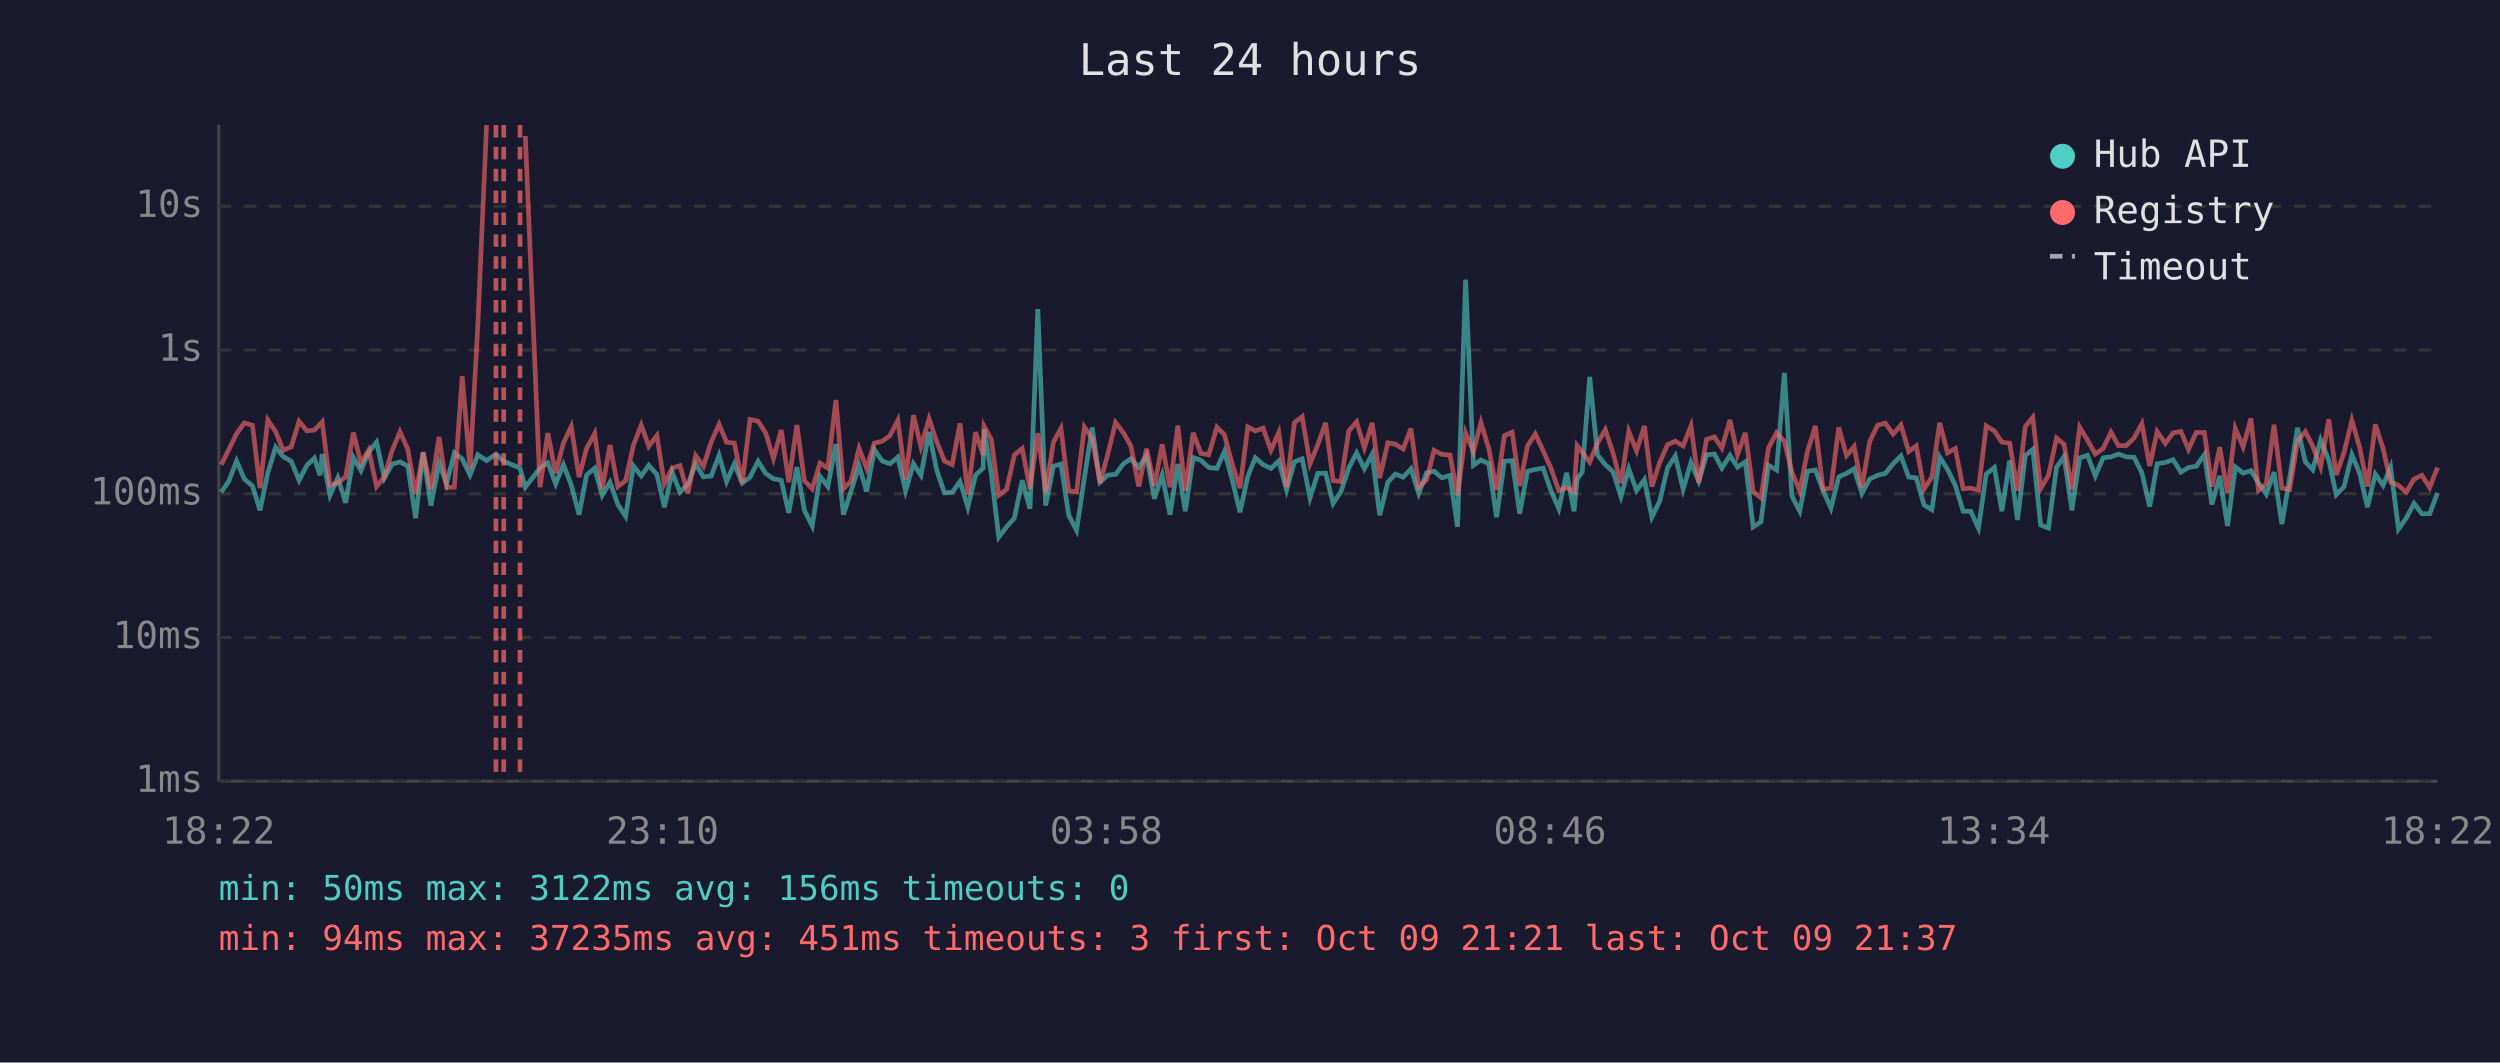
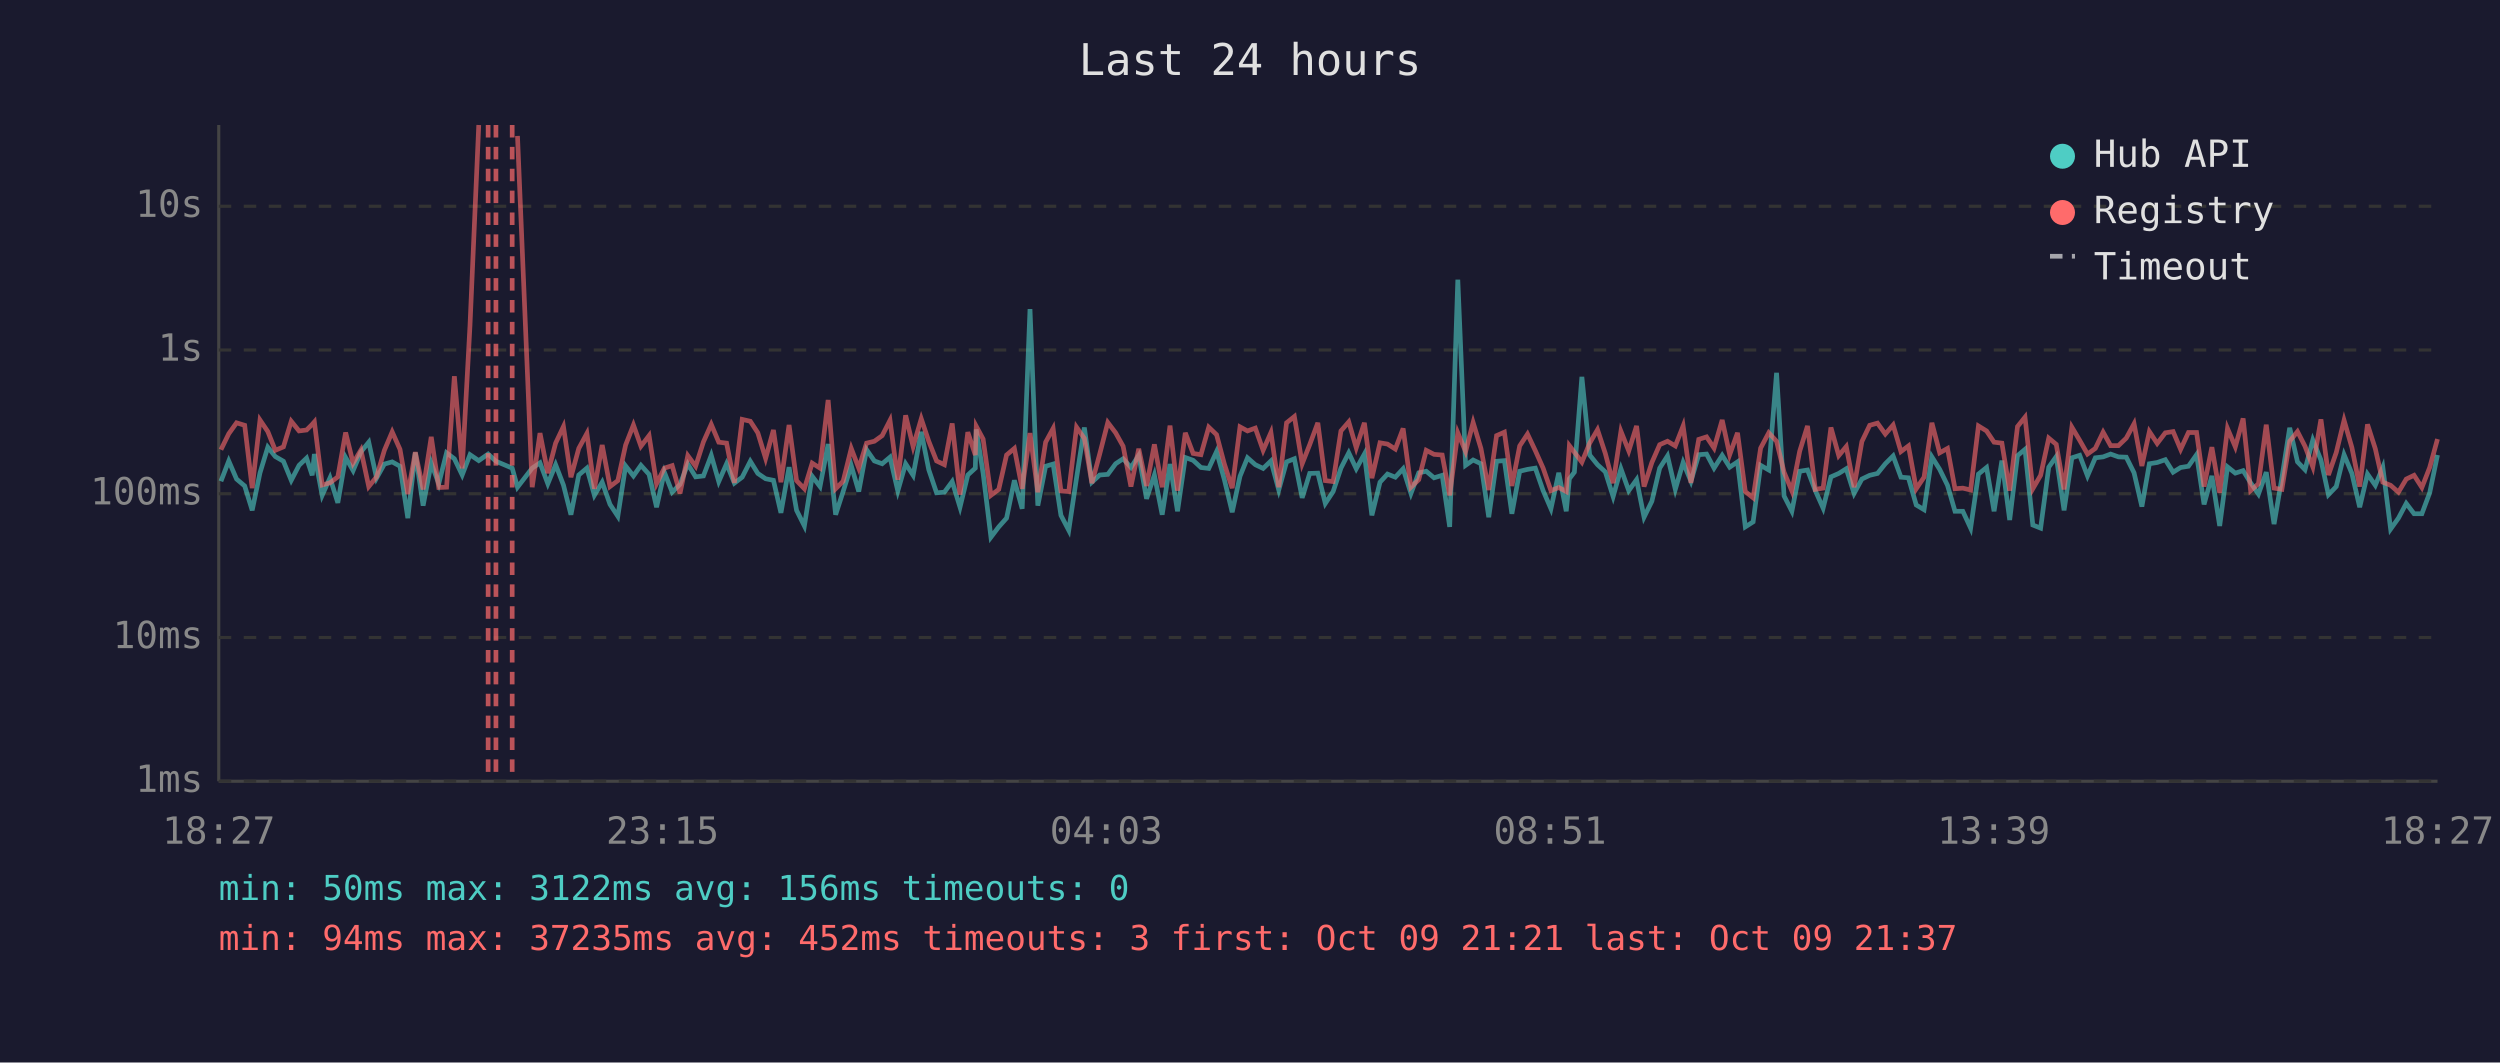
<svg xmlns="http://www.w3.org/2000/svg" viewBox="0 0 800 340" font-family="monospace" font-size="12">
  <rect width="800" height="340" fill="#1a1a2e" />
  <text x="400" y="24" fill="#e0e0e0" font-size="14" text-anchor="middle">Last 24 hours</text>
  <line x1="70" y1="40" x2="70" y2="250" stroke="#444" stroke-width="1" />
  <line x1="70" y1="250" x2="780" y2="250" stroke="#444" stroke-width="1" />
  <line x1="70" y1="250" x2="780" y2="250" stroke="#333" stroke-width="1" stroke-dasharray="4" />
  <text x="65" y="250" fill="#888" text-anchor="end" dominant-baseline="middle">1ms</text>
  <line x1="70" y1="204" x2="780" y2="204" stroke="#333" stroke-width="1" stroke-dasharray="4" />
  <text x="65" y="204" fill="#888" text-anchor="end" dominant-baseline="middle">10ms</text>
  <line x1="70" y1="158" x2="780" y2="158" stroke="#333" stroke-width="1" stroke-dasharray="4" />
  <text x="65" y="158" fill="#888" text-anchor="end" dominant-baseline="middle">100ms</text>
  <line x1="70" y1="112" x2="780" y2="112" stroke="#333" stroke-width="1" stroke-dasharray="4" />
  <text x="65" y="112" fill="#888" text-anchor="end" dominant-baseline="middle">1s</text>
  <line x1="70" y1="66" x2="780" y2="66" stroke="#333" stroke-width="1" stroke-dasharray="4" />
  <text x="65" y="66" fill="#888" text-anchor="end" dominant-baseline="middle">10s</text>
-   <text x="70" y="270" fill="#888" text-anchor="middle">18:22</text>
-   <text x="212" y="270" fill="#888" text-anchor="middle">23:10</text>
-   <text x="354" y="270" fill="#888" text-anchor="middle">03:58</text>
-   <text x="496" y="270" fill="#888" text-anchor="middle">08:46</text>
-   <text x="638" y="270" fill="#888" text-anchor="middle">13:34</text>
-   <text x="780" y="270" fill="#888" text-anchor="middle">18:22</text>
-   <polyline points="70.8,157.5 73.2,154.0 75.7,147.5 78.2,153.3 80.8,155.5 83.2,163.3 85.7,151.3 88.2,143.1 90.6,146.1 93.2,147.6 95.7,153.7 98.2,148.9 100.6,146.6 102.4,152.1 103.1,145.3 105.6,158.5 108.1,152.9 110.6,160.9 113.1,146.4 115.5,150.6 118.0,144.6 120.5,141.5 123.0,153.0 125.5,148.5 128.0,147.8 130.5,149.2 133.0,165.8 135.4,144.8 137.9,161.8 140.5,148.2 142.9,154.8 145.4,144.9 147.9,146.8 150.4,152.0 152.9,145.5 155.7,147.4 158.7,145.3 161.2,147.6 166.4,149.8 168.1,155.9 172.8,149.8 175.3,148.1 177.8,154.8 180.3,148.7 182.8,155.2 185.3,164.7 187.7,152.0 190.3,149.8 192.7,158.5 195.2,154.3 197.7,161.4 200.2,165.2 202.7,149.1 205.2,152.3 207.6,148.9 210.2,151.8 212.6,162.3 215.1,151.1 217.6,157.5 220.1,155.0 222.6,148.5 225.1,152.6 227.6,152.3 230.1,145.7 232.5,154.1 235.0,148.4 237.5,154.6 240.0,152.7 242.6,147.6 245.0,151.5 247.5,153.2 250.0,153.7 252.4,164.1 255.0,149.5 257.4,163.3 259.9,168.3 262.4,152.4 264.9,155.7 267.5,142.1 269.9,164.7 272.3,157.3 274.9,149.0 277.3,157.3 279.8,143.9 282.3,147.5 284.8,148.4 287.3,146.3 289.8,157.1 292.3,148.4 294.7,152.1 297.3,138.2 299.7,150.3 302.2,157.7 304.7,157.5 307.2,154.1 309.7,162.3 312.2,152.0 314.6,149.8 314.9,137.4 317.2,151.5 319.6,171.9 322.1,168.6 324.6,165.8 327.1,153.7 329.6,162.8 332.1,98.9 334.6,161.8 337.1,149.2 339.5,148.5 342.0,164.9 344.5,169.7 347.0,152.9 349.5,136.8 352.0,154.3 354.5,152.0 357.0,151.8 359.5,148.4 361.9,146.8 364.4,149.6 366.9,145.7 369.4,159.6 371.9,152.0 374.4,164.7 376.9,148.5 379.3,163.6 381.8,146.4 384.3,147.3 386.8,149.6 389.4,149.9 391.8,144.5 394.3,153.5 396.8,163.9 399.3,152.4 401.7,146.5 404.2,148.7 406.7,149.9 409.2,147.5 411.7,156.8 414.2,147.8 416.7,146.8 419.2,159.3 421.7,151.5 424.2,151.4 426.6,161.1 429.1,157.3 431.6,149.8 434.1,144.9 436.6,150.0 439.1,145.3 441.5,164.9 444.1,154.3 446.5,151.7 449.0,152.7 451.5,150.0 454.0,157.9 456.5,151.3 458.9,150.8 461.4,152.9 464.0,152.1 466.4,168.6 469.0,89.5 471.5,148.9 473.9,147.2 476.4,148.4 478.9,165.5 481.4,147.6 483.9,147.4 486.3,164.4 488.8,150.8 491.3,150.2 493.8,149.8 496.3,157.0 498.8,162.8 501.3,151.3 503.7,163.6 504.7,153.2 506.3,151.1 508.7,120.6 511.2,145.6 513.7,148.7 516.2,151.0 518.7,158.9 521.2,150.0 523.7,157.0 526.2,153.5 528.6,165.5 531.1,160.4 533.6,149.8 536.1,145.9 538.6,156.6 541.1,148.0 543.6,154.0 546.1,145.5 548.6,145.3 551.0,149.8 553.6,145.7 556.0,149.5 558.5,147.8 561.0,168.6 563.5,167.0 565.9,148.9 568.5,150.4 571.0,119.3 573.4,158.7 575.9,163.6 578.4,150.8 580.9,150.4 583.4,157.0 585.9,162.6 588.4,152.6 590.9,151.5 593.3,150.0 595.8,157.9 598.3,153.3 600.8,152.1 603.3,151.5 605.8,148.4 608.3,145.9 610.8,152.7 613.2,152.9 615.7,161.6 618.2,163.1 620.7,146.2 623.2,150.2 625.7,155.3 628.2,163.6 630.6,163.6 633.1,169.0 635.6,151.7 638.2,149.6 640.6,163.6 643.1,147.4 645.6,166.4 648.1,145.8 650.5,143.8 653.0,168.0 655.5,169.0 658.1,149.5 660.5,146.1 663.0,163.3 665.5,146.5 668.0,145.7 670.5,152.3 673.0,146.5 675.5,146.2 677.9,145.3 680.4,146.2 682.9,146.3 685.4,151.3 687.9,162.1 690.3,148.4 692.9,148.0 695.4,147.1 697.9,151.1 700.3,149.6 702.8,149.2 705.4,145.5 707.8,161.4 710.3,152.3 712.8,168.3 715.3,149.4 717.8,151.4 720.3,150.6 722.7,154.5 725.2,158.1 727.7,151.1 730.2,167.7 732.7,152.9 735.2,136.9 737.7,147.8 740.1,150.3 742.6,140.8 745.2,147.2 747.6,158.3 750.1,155.7 752.6,145.5 755.1,151.5 757.6,162.3 760.1,151.7 762.6,155.3 765.0,149.5 767.5,169.3 770.0,165.8 772.5,161.1 775.0,164.4 777.5,164.4 780.0,157.7" fill="none" stroke="#4ecdc4" stroke-width="1.5" opacity="0.6" />
-   <polyline points="70.8,148.7 73.2,143.9 75.7,138.8 78.2,135.3 80.8,136.1 83.2,156.2 85.7,134.4 88.2,138.1 90.6,144.1 93.2,143.0 95.7,134.8 98.2,137.9 100.6,137.6 102.4,135.8 103.1,135.0 105.6,155.2 108.1,154.5 110.6,152.6 113.1,138.4 115.5,148.2 118.0,144.0 120.5,155.7 123.0,152.6 125.5,144.1 128.0,138.2 130.5,143.8 133.0,158.1 135.4,144.7 137.9,156.6 140.5,139.8 142.9,156.0 145.4,155.9 147.9,120.4 150.4,149.9 152.9,104.1 155.7,40.0" fill="none" stroke="#ff6b6b" stroke-width="1.5" opacity="0.6" />
-   <polyline points="168.1,43.5 172.8,155.9 175.3,138.6 177.8,151.4 180.3,141.8 182.8,136.5 185.3,152.7 187.7,143.5 190.3,138.7 192.7,156.4 195.2,142.4 197.7,155.7 200.2,153.8 202.7,142.4 205.2,136.0 207.6,142.8 210.2,139.4 212.6,154.8 215.1,149.8 217.6,149.0 220.1,157.9 222.6,145.8 225.1,149.2 227.6,141.4 230.1,135.8 232.5,141.5 235.0,141.8 237.5,154.5 240.0,134.2 242.6,134.8 245.0,138.5 247.5,146.7 250.0,137.6 252.4,154.3 255.0,136.0 257.4,153.8 259.9,156.4 262.4,148.2 264.9,149.8 267.5,128.0 269.9,156.4 272.3,154.0 274.9,143.5 277.3,149.8 279.8,141.8 282.3,141.2 284.8,139.4 287.3,134.5 289.8,153.5 292.3,132.9 294.7,142.9 297.3,134.0 299.7,141.2 302.2,147.5 304.7,148.7 307.2,135.5 309.7,158.3 312.2,138.3 314.6,145.6 314.9,136.4 317.2,140.5 319.6,158.5 322.1,156.6 324.6,145.6 327.1,143.5 329.6,156.4 332.1,138.6 334.6,157.5 337.1,141.5 339.5,137.1 342.0,157.1 344.5,157.3 347.0,136.7 349.5,140.3 352.0,154.6 354.5,145.3 357.0,135.2 359.5,138.5 361.9,142.8 364.4,155.7 366.9,143.6 369.4,155.5 371.9,142.2 374.4,155.9 376.9,136.2 379.3,157.0 381.8,138.5 384.3,145.1 386.8,145.5 389.4,136.7 391.8,139.1 394.3,148.5 396.8,156.2 399.3,136.6 401.7,137.9 404.2,137.0 406.7,144.1 409.2,138.4 411.7,155.9 414.2,135.3 416.7,133.3 419.2,148.4 421.7,142.3 424.2,135.3 426.6,153.8 429.1,154.1 431.6,137.9 434.1,135.0 436.6,143.3 439.1,135.3 441.5,153.0 444.1,141.7 446.5,142.1 449.0,143.7 451.5,137.1 454.0,155.9 456.5,153.5 458.9,144.1 461.4,145.4 464.0,145.6 466.4,158.5 469.0,138.5 471.5,144.5 473.9,135.2 476.4,143.5 478.9,156.8 481.4,139.4 483.9,138.3 486.3,155.5 488.8,142.7 491.3,138.9 493.8,144.2 496.3,149.8 498.8,157.0 501.3,156.0 503.7,157.3 504.7,142.6 506.3,144.7 508.7,147.9 511.2,141.8 513.7,137.5 516.2,145.1 518.7,154.6 521.2,138.0 523.7,144.3 526.2,136.3 528.6,155.7 531.1,148.0 533.6,142.3 536.1,141.2 538.6,142.7 541.1,136.3 543.6,154.5 546.1,140.6 548.6,139.8 551.0,143.4 553.6,134.4 556.0,145.5 558.5,138.5 561.0,157.3 563.5,159.3 565.9,143.4 568.5,138.5 571.0,141.2 573.4,151.1 575.9,157.1 578.4,144.4 580.9,136.3 583.4,156.6 585.9,156.2 588.4,136.8 590.9,145.8 593.3,142.9 595.8,155.9 598.3,141.3 600.8,136.1 603.3,135.4 605.8,138.9 608.3,136.0 610.8,144.5 613.2,142.7 615.7,156.4 618.2,152.7 620.7,135.3 623.2,144.9 625.7,143.5 628.2,156.4 630.6,156.2 633.1,156.8 635.6,136.3 638.2,137.9 640.6,141.5 643.1,141.8 645.6,157.0 648.1,136.5 650.5,133.5 653.0,156.4 655.5,152.1 658.1,140.2 660.5,142.2 663.0,156.6 665.5,136.7 668.0,140.9 670.5,145.3 673.0,143.5 675.5,138.3 677.9,142.6 680.4,142.6 682.9,140.2 685.4,135.6 687.9,149.1 690.3,138.1 692.9,141.9 695.4,138.5 697.9,138.1 700.3,143.8 702.8,138.4 705.4,138.4 707.8,155.7 710.3,143.1 712.8,157.7 715.3,137.1 717.8,143.0 720.3,133.9 722.7,157.0 725.2,154.8 727.7,135.9 730.2,156.2 732.7,156.6 735.2,141.2 737.7,138.1 740.1,142.8 742.6,149.4 745.2,134.2 747.6,152.0 750.1,144.8 752.6,134.5 755.1,143.2 757.6,155.7 760.1,135.8 762.6,143.6 765.0,154.3 767.5,155.3 770.0,157.5 772.5,153.3 775.0,152.1 777.5,156.0 780.0,149.6" fill="none" stroke="#ff6b6b" stroke-width="1.5" opacity="0.6" />
+   <text x="70" y="270" fill="#888" text-anchor="middle">18:27</text>
+   <text x="212" y="270" fill="#888" text-anchor="middle">23:15</text>
+   <text x="354" y="270" fill="#888" text-anchor="middle">04:03</text>
+   <text x="496" y="270" fill="#888" text-anchor="middle">08:51</text>
+   <text x="638" y="270" fill="#888" text-anchor="middle">13:39</text>
+   <text x="780" y="270" fill="#888" text-anchor="middle">18:27</text>
+   <polyline points="70.7,154.0 73.2,147.5 75.7,153.3 78.3,155.5 80.7,163.3 83.2,151.3 85.7,143.1 88.1,146.1 90.7,147.6 93.2,153.7 95.7,148.9 98.1,146.6 99.9,152.1 100.6,145.3 103.1,158.5 105.6,152.9 108.1,160.9 110.6,146.4 113.0,150.6 115.5,144.6 118.0,141.5 120.5,153.0 123.0,148.5 125.5,147.8 128.0,149.2 130.5,165.8 132.9,144.8 135.4,161.8 138.0,148.2 140.4,154.8 142.9,144.9 145.4,146.8 147.9,152.0 150.4,145.5 153.2,147.4 156.2,145.3 158.7,147.6 163.9,149.8 165.6,155.9 170.3,149.8 172.8,148.1 175.3,154.8 177.8,148.7 180.3,155.2 182.7,164.7 185.2,152.0 187.8,149.8 190.2,158.5 192.7,154.3 195.2,161.4 197.7,165.2 200.2,149.1 202.7,152.3 205.1,148.9 207.7,151.8 210.1,162.3 212.6,151.1 215.1,157.5 217.6,155.0 220.1,148.5 222.6,152.6 225.1,152.3 227.6,145.7 230.0,154.1 232.5,148.4 235.0,154.6 237.5,152.7 240.1,147.6 242.5,151.5 245.0,153.2 247.5,153.7 249.9,164.1 252.5,149.5 254.9,163.3 257.4,168.3 259.9,152.4 262.4,155.7 265.0,142.1 267.4,164.7 269.8,157.3 272.4,149.0 274.8,157.3 277.3,143.9 279.8,147.5 282.3,148.4 284.8,146.3 287.3,157.1 289.8,148.4 292.2,152.1 294.8,138.2 297.2,150.3 299.7,157.7 302.2,157.5 304.7,154.1 307.2,162.3 309.7,152.0 312.1,149.8 312.4,137.4 314.6,151.5 317.1,171.9 319.6,168.6 322.1,165.8 324.6,153.7 327.1,162.8 329.6,98.9 332.1,161.8 334.6,149.2 337.0,148.5 339.5,164.9 342.0,169.7 344.5,152.9 347.0,136.8 349.4,154.3 351.9,152.0 354.5,151.8 357.0,148.4 359.4,146.8 361.9,149.6 364.4,145.7 366.9,159.6 369.4,152.0 371.9,164.7 374.4,148.5 376.8,163.6 379.3,146.4 381.8,147.3 384.3,149.6 386.8,149.9 389.3,144.5 391.8,153.5 394.3,163.9 396.8,152.4 399.2,146.5 401.7,148.7 404.2,149.9 406.7,147.5 409.2,156.8 411.7,147.8 414.2,146.8 416.7,159.3 419.1,151.5 421.7,151.4 424.1,161.1 426.6,157.3 429.1,149.8 431.6,144.9 434.0,150.0 436.6,145.3 439.0,164.9 441.6,154.3 444.0,151.7 446.5,152.7 449.0,150.0 451.5,157.9 454.0,151.3 456.4,150.8 458.9,152.9 461.5,152.1 463.9,168.6 466.5,89.5 469.0,148.9 471.4,147.2 473.9,148.4 476.4,165.5 478.9,147.6 481.4,147.4 483.8,164.4 486.3,150.8 488.8,150.2 491.3,149.8 493.8,157.0 496.3,162.8 498.8,151.3 501.2,163.6 502.2,153.2 503.8,151.1 506.2,120.6 508.7,145.6 511.2,148.7 513.7,151.0 516.2,158.9 518.7,150.0 521.2,157.0 523.7,153.5 526.1,165.5 528.6,160.4 531.1,149.8 533.6,145.9 536.1,156.6 538.6,148.0 541.1,154.0 543.6,145.5 546.1,145.3 548.5,149.8 551.1,145.7 553.5,149.5 556.0,147.8 558.5,168.6 561.0,167.0 563.4,148.9 566.0,150.4 568.5,119.3 570.9,158.7 573.4,163.6 575.9,150.8 578.4,150.4 580.9,157.0 583.4,162.6 585.9,152.6 588.4,151.5 590.8,150.0 593.3,157.9 595.8,153.3 598.3,152.1 600.8,151.5 603.3,148.4 605.8,145.9 608.3,152.7 610.7,152.9 613.2,161.6 615.7,163.1 618.2,146.2 620.7,150.2 623.2,155.3 625.6,163.6 628.1,163.6 630.6,169.0 633.1,151.7 635.7,149.6 638.1,163.6 640.6,147.4 643.1,166.4 645.6,145.8 648.0,143.8 650.5,168.0 653.0,169.0 655.6,149.5 658.0,146.1 660.5,163.3 663.0,146.5 665.5,145.7 668.0,152.3 670.5,146.5 673.0,146.2 675.4,145.3 677.9,146.2 680.4,146.3 682.9,151.3 685.4,162.1 687.8,148.4 690.3,148.0 692.9,147.1 695.4,151.1 697.8,149.6 700.3,149.2 702.9,145.5 705.3,161.4 707.8,152.3 710.3,168.3 712.8,149.4 715.3,151.4 717.8,150.6 720.2,154.5 722.7,158.1 725.2,151.1 727.7,167.7 730.2,152.9 732.7,136.9 735.2,147.8 737.6,150.3 740.1,140.8 742.7,147.2 745.1,158.3 747.6,155.7 750.1,145.5 752.6,151.5 755.1,162.3 757.6,151.7 760.1,155.3 762.5,149.5 765.0,169.3 767.5,165.8 770.0,161.1 772.5,164.4 775.0,164.4 777.5,157.7 780.0,145.6" fill="none" stroke="#4ecdc4" stroke-width="1.5" opacity="0.6" />
+   <polyline points="70.7,143.9 73.2,138.8 75.7,135.3 78.3,136.1 80.7,156.2 83.2,134.4 85.7,138.1 88.1,144.1 90.7,143.0 93.2,134.8 95.7,137.9 98.1,137.6 99.9,135.8 100.6,135.0 103.1,155.2 105.6,154.5 108.1,152.6 110.6,138.4 113.0,148.2 115.5,144.0 118.0,155.7 120.5,152.6 123.0,144.1 125.5,138.2 128.0,143.8 130.5,158.1 132.9,144.7 135.4,156.6 138.0,139.8 140.4,156.0 142.9,155.9 145.4,120.4 147.9,149.9 150.4,104.1 153.2,40.0" fill="none" stroke="#ff6b6b" stroke-width="1.5" opacity="0.6" />
+   <polyline points="165.6,43.5 170.3,155.9 172.8,138.6 175.3,151.4 177.8,141.8 180.3,136.5 182.7,152.7 185.2,143.5 187.8,138.7 190.2,156.4 192.7,142.4 195.2,155.7 197.7,153.8 200.2,142.4 202.7,136.0 205.1,142.8 207.7,139.4 210.1,154.8 212.6,149.8 215.1,149.0 217.6,157.9 220.1,145.8 222.6,149.2 225.1,141.4 227.6,135.8 230.0,141.5 232.5,141.8 235.0,154.5 237.5,134.2 240.1,134.8 242.5,138.5 245.0,146.7 247.5,137.6 249.9,154.3 252.5,136.0 254.9,153.8 257.4,156.4 259.9,148.2 262.4,149.8 265.0,128.0 267.4,156.4 269.8,154.0 272.4,143.5 274.8,149.8 277.3,141.8 279.8,141.2 282.3,139.4 284.8,134.5 287.3,153.5 289.8,132.9 292.2,142.9 294.8,134.0 297.2,141.2 299.7,147.5 302.2,148.7 304.7,135.5 307.2,158.3 309.7,138.3 312.1,145.6 312.4,136.4 314.6,140.5 317.1,158.5 319.6,156.6 322.1,145.6 324.6,143.5 327.1,156.4 329.6,138.6 332.1,157.5 334.6,141.5 337.0,137.1 339.5,157.1 342.0,157.3 344.5,136.7 347.0,140.3 349.4,154.6 351.9,145.3 354.5,135.2 357.0,138.5 359.4,142.8 361.9,155.7 364.4,143.6 366.9,155.5 369.4,142.2 371.9,155.9 374.4,136.2 376.8,157.0 379.3,138.5 381.8,145.1 384.3,145.5 386.8,136.7 389.3,139.1 391.8,148.5 394.3,156.2 396.8,136.6 399.2,137.9 401.7,137.0 404.2,144.1 406.7,138.4 409.2,155.9 411.7,135.3 414.2,133.3 416.7,148.4 419.1,142.3 421.7,135.3 424.1,153.8 426.6,154.1 429.1,137.9 431.6,135.0 434.0,143.3 436.6,135.3 439.0,153.0 441.6,141.7 444.0,142.1 446.5,143.7 449.0,137.1 451.5,155.9 454.0,153.5 456.4,144.1 458.9,145.4 461.5,145.6 463.9,158.5 466.5,138.5 469.0,144.5 471.4,135.2 473.9,143.5 476.4,156.8 478.9,139.4 481.4,138.3 483.8,155.5 486.3,142.7 488.8,138.9 491.3,144.2 493.8,149.8 496.3,157.0 498.8,156.0 501.2,157.3 502.2,142.6 503.8,144.7 506.2,147.9 508.7,141.8 511.2,137.5 513.7,145.1 516.2,154.6 518.7,138.0 521.2,144.3 523.7,136.3 526.1,155.7 528.6,148.0 531.1,142.3 533.6,141.2 536.1,142.7 538.6,136.3 541.1,154.5 543.6,140.6 546.1,139.8 548.5,143.4 551.1,134.4 553.5,145.5 556.0,138.5 558.5,157.3 561.0,159.3 563.4,143.4 566.0,138.5 568.5,141.2 570.9,151.1 573.4,157.1 575.9,144.4 578.4,136.3 580.9,156.6 583.4,156.2 585.9,136.8 588.4,145.8 590.8,142.9 593.3,155.9 595.8,141.3 598.3,136.1 600.8,135.4 603.3,138.9 605.8,136.0 608.3,144.5 610.7,142.7 613.2,156.4 615.7,152.7 618.2,135.3 620.7,144.9 623.2,143.5 625.6,156.4 628.1,156.2 630.6,156.8 633.1,136.3 635.7,137.9 638.1,141.5 640.6,141.8 643.1,157.0 645.6,136.5 648.0,133.5 650.5,156.4 653.0,152.1 655.6,140.2 658.0,142.2 660.5,156.6 663.0,136.7 665.5,140.9 668.0,145.3 670.5,143.5 673.0,138.3 675.4,142.6 677.9,142.6 680.4,140.2 682.9,135.6 685.4,149.1 687.8,138.1 690.3,141.9 692.9,138.5 695.4,138.1 697.8,143.8 700.3,138.4 702.9,138.4 705.3,155.7 707.8,143.1 710.3,157.7 712.8,137.1 715.3,143.0 717.8,133.9 720.2,157.0 722.7,154.8 725.2,135.9 727.7,156.2 730.2,156.6 732.7,141.2 735.2,138.1 737.6,142.8 740.1,149.4 742.7,134.2 745.1,152.0 747.6,144.8 750.1,134.5 752.6,143.2 755.1,155.7 757.6,135.8 760.1,143.6 762.5,154.3 765.0,155.3 767.5,157.5 770.0,153.3 772.5,152.1 775.0,156.0 777.5,149.6 780.0,140.5" fill="none" stroke="#ff6b6b" stroke-width="1.5" opacity="0.6" />
+   <line x1="156.2" y1="40" x2="156.2" y2="250" stroke="#ff6b6b" stroke-width="1.5" stroke-dasharray="4,3" opacity="0.7" />
  <line x1="158.7" y1="40" x2="158.7" y2="250" stroke="#ff6b6b" stroke-width="1.5" stroke-dasharray="4,3" opacity="0.7" />
-   <line x1="161.2" y1="40" x2="161.2" y2="250" stroke="#ff6b6b" stroke-width="1.5" stroke-dasharray="4,3" opacity="0.7" />
-   <line x1="166.4" y1="40" x2="166.4" y2="250" stroke="#ff6b6b" stroke-width="1.5" stroke-dasharray="4,3" opacity="0.7" />
+   <line x1="163.9" y1="40" x2="163.9" y2="250" stroke="#ff6b6b" stroke-width="1.5" stroke-dasharray="4,3" opacity="0.7" />
  <circle cx="660" cy="50" r="4" fill="#4ecdc4" />
  <text x="670" y="50" fill="#e0e0e0" dominant-baseline="middle">Hub API</text>
  <circle cx="660" cy="68" r="4" fill="#ff6b6b" />
  <text x="670" y="68" fill="#e0e0e0" dominant-baseline="middle">Registry</text>
  <line x1="656" y1="82" x2="664" y2="82" stroke="#e0e0e0" stroke-width="1.5" stroke-dasharray="4,3" opacity="0.7" />
  <text x="670" y="86" fill="#e0e0e0" dominant-baseline="middle">Timeout</text>
  <text x="70" y="288" fill="#4ecdc4" font-size="11">min: 50ms  max: 3122ms  avg: 156ms  timeouts: 0</text>
-   <text x="70" y="304" fill="#ff6b6b" font-size="11">min: 94ms  max: 37235ms  avg: 451ms  timeouts: 3  first: Oct 09 21:21  last: Oct 09 21:37</text>
+   <text x="70" y="304" fill="#ff6b6b" font-size="11">min: 94ms  max: 37235ms  avg: 452ms  timeouts: 3  first: Oct 09 21:21  last: Oct 09 21:37</text>
</svg>
